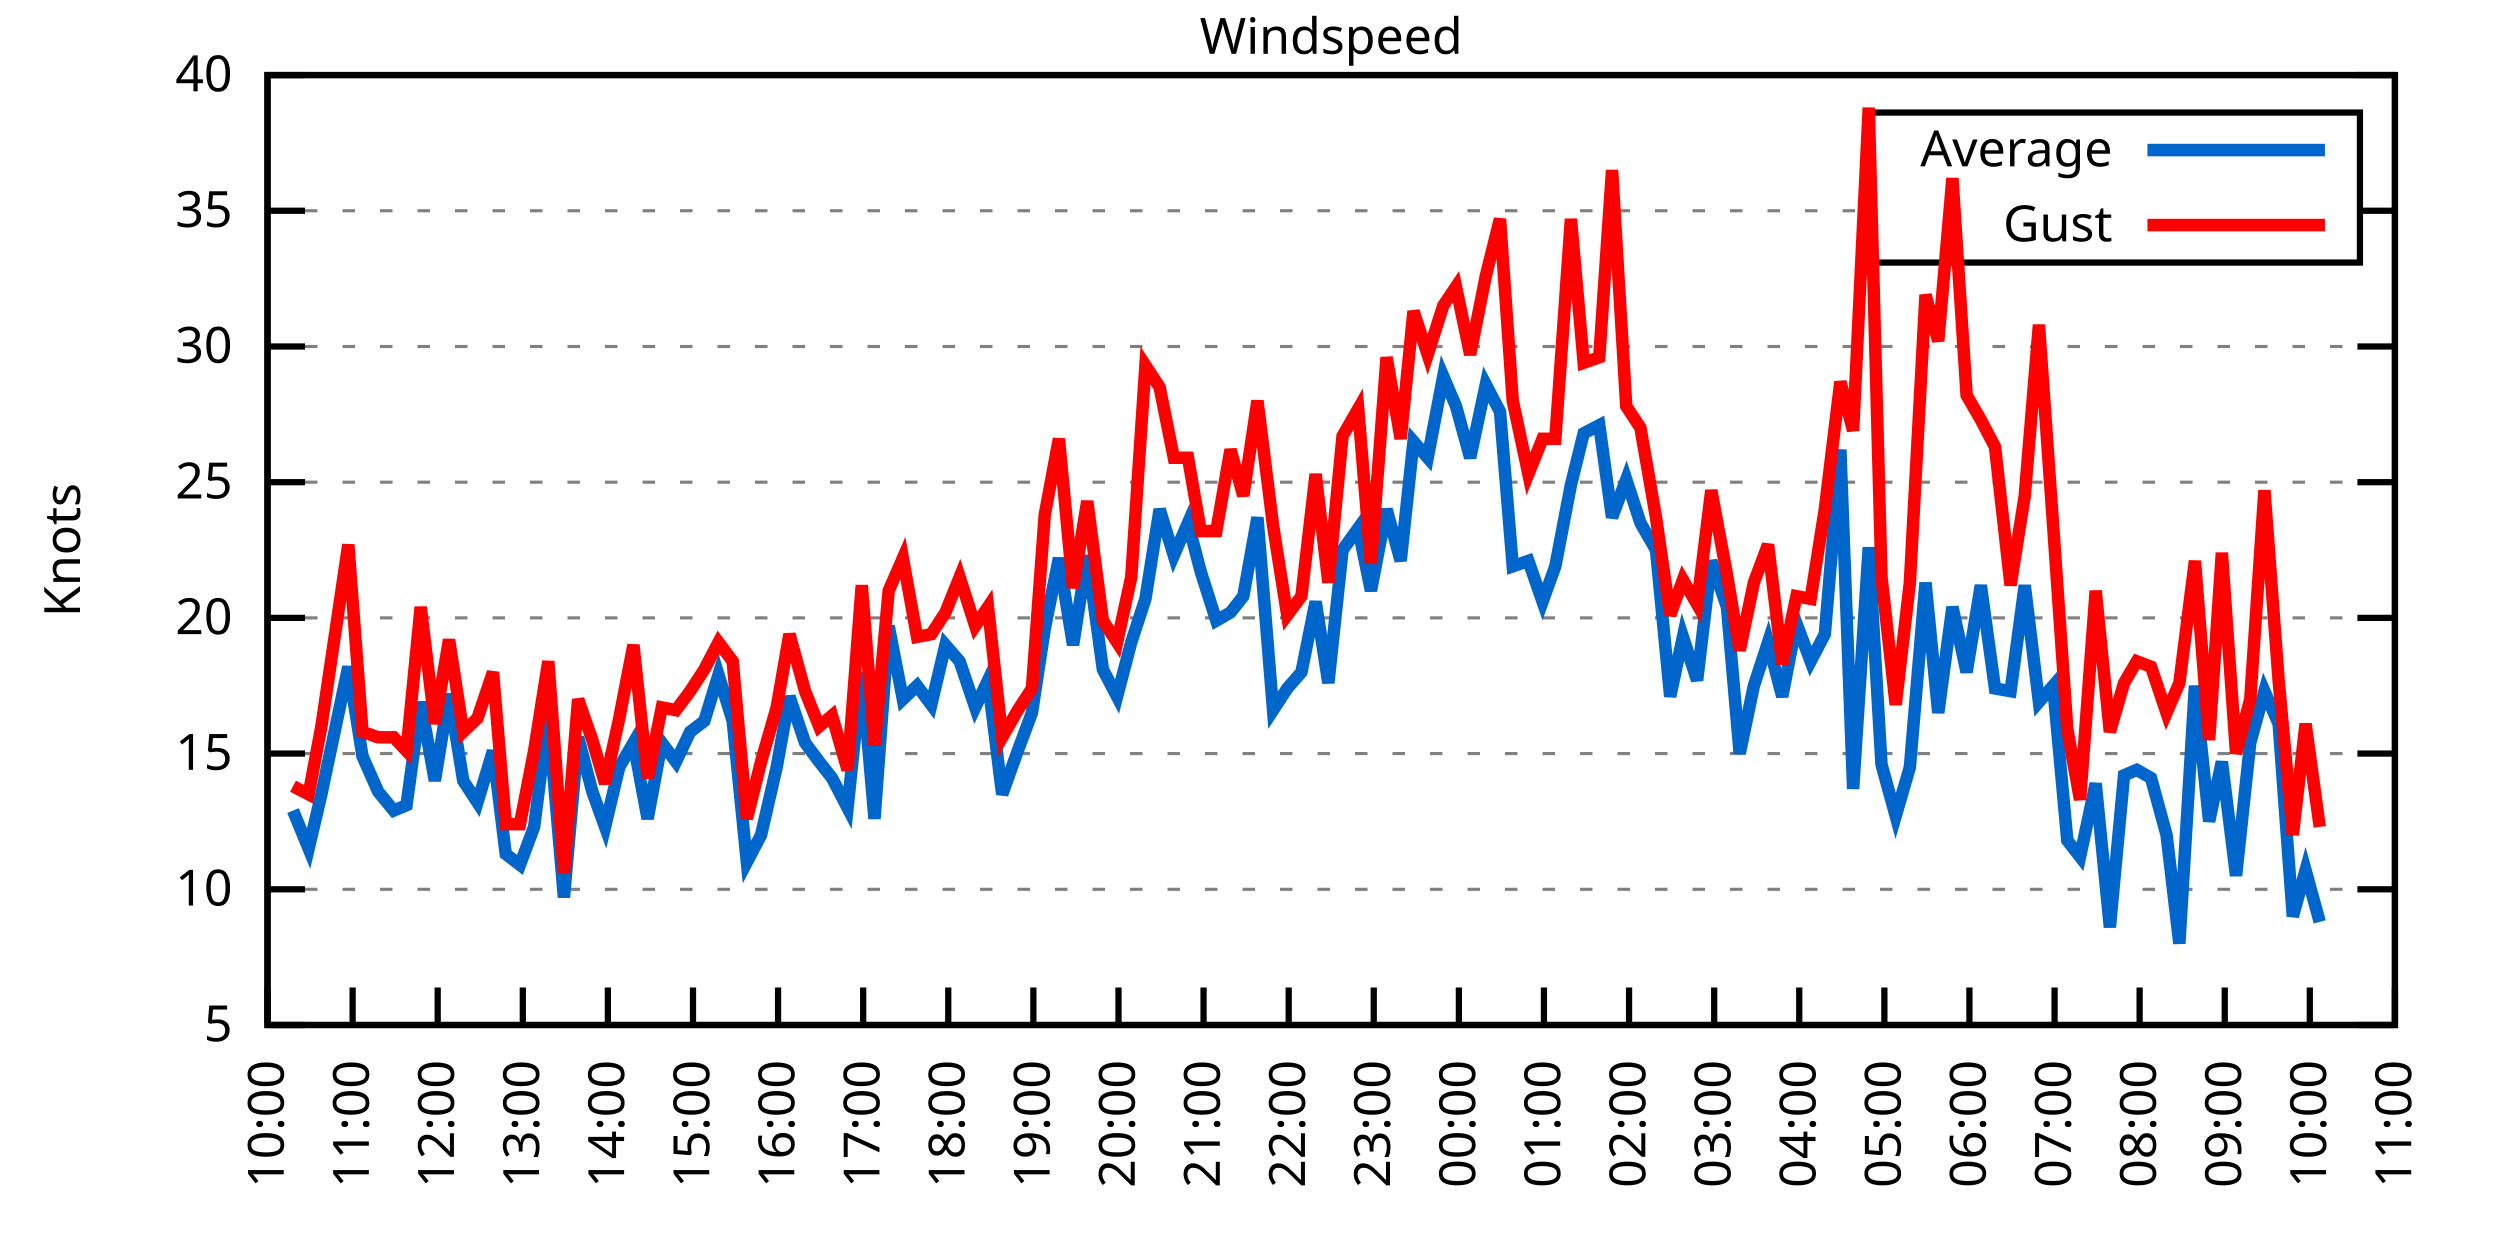
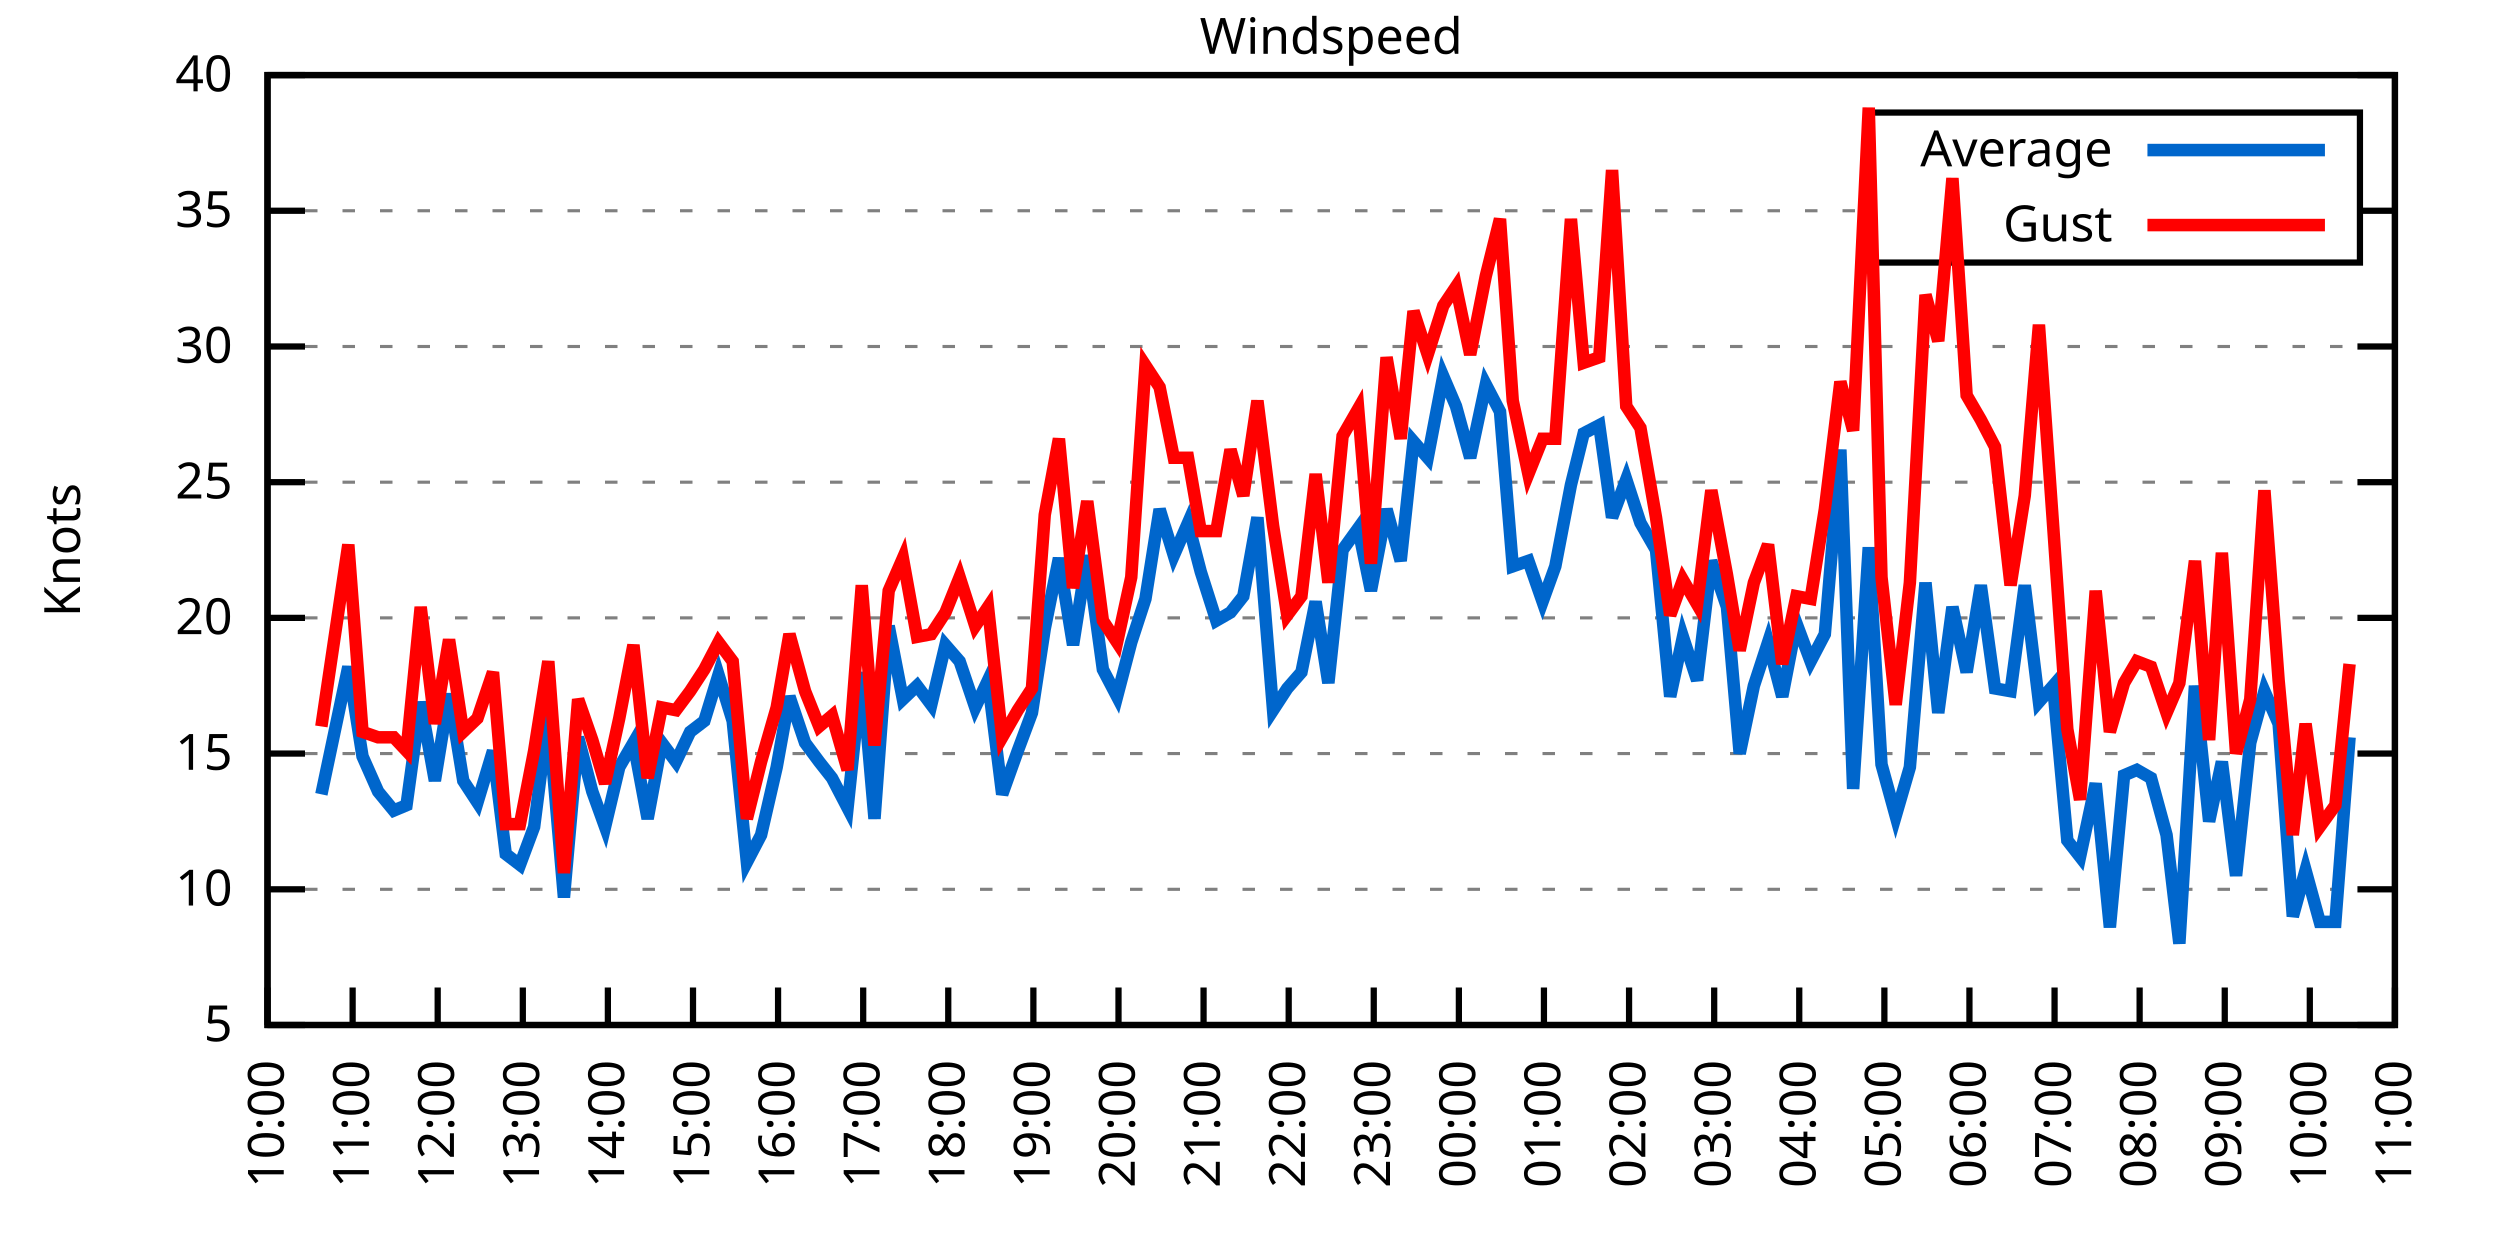
<svg xmlns="http://www.w3.org/2000/svg" xmlns:xlink="http://www.w3.org/1999/xlink" width="400" height="200" viewBox="0 0 400 200">
  <g id="gnuplot_canvas">
    <rect x="0" y="0" width="400" height="200" fill="none" />
    <defs>
      <circle id="gpDot" r="0.5" stroke-width="0.5" stroke="currentColor" />
      <path id="gpPt0" stroke-width="0.333" stroke="currentColor" d="M-1,0 h2 M0,-1 v2" />
      <path id="gpPt1" stroke-width="0.333" stroke="currentColor" d="M-1,-1 L1,1 M1,-1 L-1,1" />
      <path id="gpPt2" stroke-width="0.333" stroke="currentColor" d="M-1,0 L1,0 M0,-1 L0,1 M-1,-1 L1,1 M-1,1 L1,-1" />
      <rect id="gpPt3" stroke-width="0.333" stroke="currentColor" x="-1" y="-1" width="2" height="2" />
      <rect id="gpPt4" stroke-width="0.333" stroke="currentColor" fill="currentColor" x="-1" y="-1" width="2" height="2" />
      <circle id="gpPt5" stroke-width="0.333" stroke="currentColor" cx="0" cy="0" r="1" />
      <use xlink:href="#gpPt5" id="gpPt6" fill="currentColor" stroke="none" />
      <path id="gpPt7" stroke-width="0.333" stroke="currentColor" d="M0,-1.33 L-1.33,0.67 L1.33,0.67 z" />
      <use xlink:href="#gpPt7" id="gpPt8" fill="currentColor" stroke="none" />
      <use xlink:href="#gpPt7" id="gpPt9" stroke="currentColor" transform="rotate(180)" />
      <use xlink:href="#gpPt9" id="gpPt10" fill="currentColor" stroke="none" />
      <use xlink:href="#gpPt3" id="gpPt11" stroke="currentColor" transform="rotate(45)" />
      <use xlink:href="#gpPt11" id="gpPt12" fill="currentColor" stroke="none" />
      <path id="gpPt13" stroke-width="0.333" stroke="currentColor" d="M0,1.330 L1.265,0.411 L0.782,-1.067 L-0.782,-1.076 L-1.265,0.411 z" />
      <use xlink:href="#gpPt13" id="gpPt14" fill="currentColor" stroke="none" />
      <filter id="textbox" filterUnits="objectBoundingBox" x="0" y="0" height="1" width="1">
        <feFlood flood-color="white" flood-opacity="1" result="bgnd" />
        <feComposite in="SourceGraphic" in2="bgnd" operator="atop" />
      </filter>
      <filter id="greybox" filterUnits="objectBoundingBox" x="0" y="0" height="1" width="1">
        <feFlood flood-color="lightgrey" flood-opacity="1" result="grey" />
        <feComposite in="SourceGraphic" in2="grey" operator="atop" />
      </filter>
    </defs>
    <g fill="none" color="white" stroke="currentColor" stroke-width="1.00" stroke-linecap="butt" stroke-linejoin="miter">
</g>
    <g fill="none" color="black" stroke="currentColor" stroke-width="1.00" stroke-linecap="butt" stroke-linejoin="miter">
      <g stroke="none" shape-rendering="crispEdges">
        <polygon fill="rgb(255, 255, 255)" points="42.80,164.00 383.18,164.00 383.18,12.02 42.80,12.02 " />
      </g>
    </g>
    <g fill="none" color="black" stroke="currentColor" stroke-width="1.00" stroke-linecap="butt" stroke-linejoin="miter">
</g>
    <g fill="none" color="black" stroke="black" stroke-width="0.50" stroke-linecap="butt" stroke-linejoin="miter">
</g>
    <g fill="none" color="gray" stroke="currentColor" stroke-width="0.50" stroke-linecap="butt" stroke-linejoin="miter">
      <path stroke="gray" stroke-dasharray="2,4" class="gridline" d="M42.80,164.00 L383.19,164.00  " />
    </g>
    <g fill="none" color="gray" stroke="gray" stroke-width="1.00" stroke-linecap="butt" stroke-linejoin="miter">
</g>
    <g fill="none" color="black" stroke="currentColor" stroke-width="1.00" stroke-linecap="butt" stroke-linejoin="miter">
      <path stroke="black" d="M42.80,164.00 L48.80,164.00 M383.19,164.00 L377.19,164.00  " />
      <g transform="translate(37.20,166.60)" stroke="none" fill="black" font-family="Sans" font-size="8.00" text-anchor="end">
        <text>
          <tspan font-family="Sans"> 5</tspan>
        </text>
      </g>
    </g>
    <g fill="none" color="black" stroke="currentColor" stroke-width="1.00" stroke-linecap="butt" stroke-linejoin="miter">
</g>
    <g fill="none" color="black" stroke="black" stroke-width="0.50" stroke-linecap="butt" stroke-linejoin="miter">
</g>
    <g fill="none" color="gray" stroke="currentColor" stroke-width="0.50" stroke-linecap="butt" stroke-linejoin="miter">
      <path stroke="gray" stroke-dasharray="2,4" class="gridline" d="M42.80,142.29 L383.19,142.29  " />
    </g>
    <g fill="none" color="gray" stroke="gray" stroke-width="1.00" stroke-linecap="butt" stroke-linejoin="miter">
</g>
    <g fill="none" color="black" stroke="currentColor" stroke-width="1.00" stroke-linecap="butt" stroke-linejoin="miter">
      <path stroke="black" d="M42.80,142.29 L48.80,142.29 M383.19,142.29 L377.19,142.29  " />
      <g transform="translate(37.20,144.89)" stroke="none" fill="black" font-family="Sans" font-size="8.00" text-anchor="end">
        <text>
          <tspan font-family="Sans"> 10</tspan>
        </text>
      </g>
    </g>
    <g fill="none" color="black" stroke="currentColor" stroke-width="1.00" stroke-linecap="butt" stroke-linejoin="miter">
</g>
    <g fill="none" color="black" stroke="black" stroke-width="0.50" stroke-linecap="butt" stroke-linejoin="miter">
</g>
    <g fill="none" color="gray" stroke="currentColor" stroke-width="0.50" stroke-linecap="butt" stroke-linejoin="miter">
      <path stroke="gray" stroke-dasharray="2,4" class="gridline" d="M42.80,120.57 L383.19,120.57  " />
    </g>
    <g fill="none" color="gray" stroke="gray" stroke-width="1.00" stroke-linecap="butt" stroke-linejoin="miter">
</g>
    <g fill="none" color="black" stroke="currentColor" stroke-width="1.00" stroke-linecap="butt" stroke-linejoin="miter">
      <path stroke="black" d="M42.80,120.57 L48.80,120.57 M383.19,120.57 L377.19,120.57  " />
      <g transform="translate(37.20,123.17)" stroke="none" fill="black" font-family="Sans" font-size="8.00" text-anchor="end">
        <text>
          <tspan font-family="Sans"> 15</tspan>
        </text>
      </g>
    </g>
    <g fill="none" color="black" stroke="currentColor" stroke-width="1.00" stroke-linecap="butt" stroke-linejoin="miter">
</g>
    <g fill="none" color="black" stroke="black" stroke-width="0.50" stroke-linecap="butt" stroke-linejoin="miter">
</g>
    <g fill="none" color="gray" stroke="currentColor" stroke-width="0.50" stroke-linecap="butt" stroke-linejoin="miter">
      <path stroke="gray" stroke-dasharray="2,4" class="gridline" d="M42.80,98.86 L383.19,98.86  " />
    </g>
    <g fill="none" color="gray" stroke="gray" stroke-width="1.00" stroke-linecap="butt" stroke-linejoin="miter">
</g>
    <g fill="none" color="black" stroke="currentColor" stroke-width="1.00" stroke-linecap="butt" stroke-linejoin="miter">
      <path stroke="black" d="M42.80,98.86 L48.80,98.86 M383.19,98.86 L377.19,98.86  " />
      <g transform="translate(37.20,101.46)" stroke="none" fill="black" font-family="Sans" font-size="8.00" text-anchor="end">
        <text>
          <tspan font-family="Sans"> 20</tspan>
        </text>
      </g>
    </g>
    <g fill="none" color="black" stroke="currentColor" stroke-width="1.00" stroke-linecap="butt" stroke-linejoin="miter">
</g>
    <g fill="none" color="black" stroke="black" stroke-width="0.50" stroke-linecap="butt" stroke-linejoin="miter">
</g>
    <g fill="none" color="gray" stroke="currentColor" stroke-width="0.50" stroke-linecap="butt" stroke-linejoin="miter">
      <path stroke="gray" stroke-dasharray="2,4" class="gridline" d="M42.80,77.15 L383.19,77.15  " />
    </g>
    <g fill="none" color="gray" stroke="gray" stroke-width="1.00" stroke-linecap="butt" stroke-linejoin="miter">
</g>
    <g fill="none" color="black" stroke="currentColor" stroke-width="1.00" stroke-linecap="butt" stroke-linejoin="miter">
      <path stroke="black" d="M42.80,77.15 L48.80,77.15 M383.19,77.15 L377.19,77.15  " />
      <g transform="translate(37.20,79.75)" stroke="none" fill="black" font-family="Sans" font-size="8.00" text-anchor="end">
        <text>
          <tspan font-family="Sans"> 25</tspan>
        </text>
      </g>
    </g>
    <g fill="none" color="black" stroke="currentColor" stroke-width="1.00" stroke-linecap="butt" stroke-linejoin="miter">
</g>
    <g fill="none" color="black" stroke="black" stroke-width="0.50" stroke-linecap="butt" stroke-linejoin="miter">
</g>
    <g fill="none" color="gray" stroke="currentColor" stroke-width="0.50" stroke-linecap="butt" stroke-linejoin="miter">
      <path stroke="gray" stroke-dasharray="2,4" class="gridline" d="M42.80,55.44 L383.19,55.44  " />
    </g>
    <g fill="none" color="gray" stroke="gray" stroke-width="1.00" stroke-linecap="butt" stroke-linejoin="miter">
</g>
    <g fill="none" color="black" stroke="currentColor" stroke-width="1.00" stroke-linecap="butt" stroke-linejoin="miter">
      <path stroke="black" d="M42.80,55.44 L48.80,55.44 M383.19,55.44 L377.19,55.44  " />
      <g transform="translate(37.20,58.04)" stroke="none" fill="black" font-family="Sans" font-size="8.00" text-anchor="end">
        <text>
          <tspan font-family="Sans"> 30</tspan>
        </text>
      </g>
    </g>
    <g fill="none" color="black" stroke="currentColor" stroke-width="1.00" stroke-linecap="butt" stroke-linejoin="miter">
</g>
    <g fill="none" color="black" stroke="black" stroke-width="0.50" stroke-linecap="butt" stroke-linejoin="miter">
</g>
    <g fill="none" color="gray" stroke="currentColor" stroke-width="0.50" stroke-linecap="butt" stroke-linejoin="miter">
      <path stroke="gray" stroke-dasharray="2,4" class="gridline" d="M42.80,33.72 L298.79,33.72 M377.59,33.72 L383.19,33.72  " />
    </g>
    <g fill="none" color="gray" stroke="gray" stroke-width="1.00" stroke-linecap="butt" stroke-linejoin="miter">
</g>
    <g fill="none" color="black" stroke="currentColor" stroke-width="1.00" stroke-linecap="butt" stroke-linejoin="miter">
      <path stroke="black" d="M42.80,33.72 L48.80,33.72 M383.19,33.72 L377.19,33.72  " />
      <g transform="translate(37.20,36.32)" stroke="none" fill="black" font-family="Sans" font-size="8.00" text-anchor="end">
        <text>
          <tspan font-family="Sans"> 35</tspan>
        </text>
      </g>
    </g>
    <g fill="none" color="black" stroke="currentColor" stroke-width="1.00" stroke-linecap="butt" stroke-linejoin="miter">
</g>
    <g fill="none" color="black" stroke="black" stroke-width="0.50" stroke-linecap="butt" stroke-linejoin="miter">
</g>
    <g fill="none" color="gray" stroke="currentColor" stroke-width="0.50" stroke-linecap="butt" stroke-linejoin="miter">
      <path stroke="gray" stroke-dasharray="2,4" class="gridline" d="M42.80,12.01 L383.19,12.01  " />
    </g>
    <g fill="none" color="gray" stroke="gray" stroke-width="1.00" stroke-linecap="butt" stroke-linejoin="miter">
</g>
    <g fill="none" color="black" stroke="currentColor" stroke-width="1.00" stroke-linecap="butt" stroke-linejoin="miter">
      <path stroke="black" d="M42.80,12.01 L48.80,12.01 M383.19,12.01 L377.19,12.01  " />
      <g transform="translate(37.20,14.61)" stroke="none" fill="black" font-family="Sans" font-size="8.00" text-anchor="end">
        <text>
          <tspan font-family="Sans"> 40</tspan>
        </text>
      </g>
    </g>
    <g fill="none" color="black" stroke="currentColor" stroke-width="1.00" stroke-linecap="butt" stroke-linejoin="miter">
      <path stroke="black" d="M42.80,164.00 L42.80,158.00  " />
      <g transform="translate(45.40,169.60) rotate(270.00)" stroke="none" fill="black" font-family="Sans" font-size="8.00" text-anchor="end">
        <text>
          <tspan font-family="Sans">10:00</tspan>
        </text>
      </g>
    </g>
    <g fill="none" color="black" stroke="currentColor" stroke-width="1.00" stroke-linecap="butt" stroke-linejoin="miter">
      <path stroke="black" d="M56.42,164.00 L56.42,158.00  " />
      <g transform="translate(59.02,169.60) rotate(270.00)" stroke="none" fill="black" font-family="Sans" font-size="8.00" text-anchor="end">
        <text>
          <tspan font-family="Sans">11:00</tspan>
        </text>
      </g>
    </g>
    <g fill="none" color="black" stroke="currentColor" stroke-width="1.00" stroke-linecap="butt" stroke-linejoin="miter">
      <path stroke="black" d="M70.03,164.00 L70.03,158.00  " />
      <g transform="translate(72.63,169.60) rotate(270.00)" stroke="none" fill="black" font-family="Sans" font-size="8.00" text-anchor="end">
        <text>
          <tspan font-family="Sans">12:00</tspan>
        </text>
      </g>
    </g>
    <g fill="none" color="black" stroke="currentColor" stroke-width="1.00" stroke-linecap="butt" stroke-linejoin="miter">
      <path stroke="black" d="M83.65,164.00 L83.65,158.00  " />
      <g transform="translate(86.25,169.60) rotate(270.00)" stroke="none" fill="black" font-family="Sans" font-size="8.00" text-anchor="end">
        <text>
          <tspan font-family="Sans">13:00</tspan>
        </text>
      </g>
    </g>
    <g fill="none" color="black" stroke="currentColor" stroke-width="1.00" stroke-linecap="butt" stroke-linejoin="miter">
      <path stroke="black" d="M97.26,164.00 L97.26,158.00  " />
      <g transform="translate(99.86,169.60) rotate(270.00)" stroke="none" fill="black" font-family="Sans" font-size="8.00" text-anchor="end">
        <text>
          <tspan font-family="Sans">14:00</tspan>
        </text>
      </g>
    </g>
    <g fill="none" color="black" stroke="currentColor" stroke-width="1.00" stroke-linecap="butt" stroke-linejoin="miter">
      <path stroke="black" d="M110.88,164.00 L110.88,158.00  " />
      <g transform="translate(113.48,169.60) rotate(270.00)" stroke="none" fill="black" font-family="Sans" font-size="8.00" text-anchor="end">
        <text>
          <tspan font-family="Sans">15:00</tspan>
        </text>
      </g>
    </g>
    <g fill="none" color="black" stroke="currentColor" stroke-width="1.00" stroke-linecap="butt" stroke-linejoin="miter">
      <path stroke="black" d="M124.49,164.00 L124.49,158.00  " />
      <g transform="translate(127.09,169.60) rotate(270.00)" stroke="none" fill="black" font-family="Sans" font-size="8.00" text-anchor="end">
        <text>
          <tspan font-family="Sans">16:00</tspan>
        </text>
      </g>
    </g>
    <g fill="none" color="black" stroke="currentColor" stroke-width="1.00" stroke-linecap="butt" stroke-linejoin="miter">
      <path stroke="black" d="M138.11,164.00 L138.11,158.00  " />
      <g transform="translate(140.71,169.60) rotate(270.00)" stroke="none" fill="black" font-family="Sans" font-size="8.00" text-anchor="end">
        <text>
          <tspan font-family="Sans">17:00</tspan>
        </text>
      </g>
    </g>
    <g fill="none" color="black" stroke="currentColor" stroke-width="1.00" stroke-linecap="butt" stroke-linejoin="miter">
      <path stroke="black" d="M151.72,164.00 L151.72,158.00  " />
      <g transform="translate(154.32,169.60) rotate(270.00)" stroke="none" fill="black" font-family="Sans" font-size="8.00" text-anchor="end">
        <text>
          <tspan font-family="Sans">18:00</tspan>
        </text>
      </g>
    </g>
    <g fill="none" color="black" stroke="currentColor" stroke-width="1.00" stroke-linecap="butt" stroke-linejoin="miter">
      <path stroke="black" d="M165.34,164.00 L165.34,158.00  " />
      <g transform="translate(167.94,169.60) rotate(270.00)" stroke="none" fill="black" font-family="Sans" font-size="8.00" text-anchor="end">
        <text>
          <tspan font-family="Sans">19:00</tspan>
        </text>
      </g>
    </g>
    <g fill="none" color="black" stroke="currentColor" stroke-width="1.00" stroke-linecap="butt" stroke-linejoin="miter">
      <path stroke="black" d="M178.96,164.00 L178.96,158.00  " />
      <g transform="translate(181.56,169.60) rotate(270.00)" stroke="none" fill="black" font-family="Sans" font-size="8.00" text-anchor="end">
        <text>
          <tspan font-family="Sans">20:00</tspan>
        </text>
      </g>
    </g>
    <g fill="none" color="black" stroke="currentColor" stroke-width="1.00" stroke-linecap="butt" stroke-linejoin="miter">
      <path stroke="black" d="M192.57,164.00 L192.57,158.00  " />
      <g transform="translate(195.17,169.60) rotate(270.00)" stroke="none" fill="black" font-family="Sans" font-size="8.00" text-anchor="end">
        <text>
          <tspan font-family="Sans">21:00</tspan>
        </text>
      </g>
    </g>
    <g fill="none" color="black" stroke="currentColor" stroke-width="1.00" stroke-linecap="butt" stroke-linejoin="miter">
      <path stroke="black" d="M206.19,164.00 L206.19,158.00  " />
      <g transform="translate(208.79,169.60) rotate(270.00)" stroke="none" fill="black" font-family="Sans" font-size="8.00" text-anchor="end">
        <text>
          <tspan font-family="Sans">22:00</tspan>
        </text>
      </g>
    </g>
    <g fill="none" color="black" stroke="currentColor" stroke-width="1.00" stroke-linecap="butt" stroke-linejoin="miter">
      <path stroke="black" d="M219.80,164.00 L219.80,158.00  " />
      <g transform="translate(222.40,169.60) rotate(270.00)" stroke="none" fill="black" font-family="Sans" font-size="8.00" text-anchor="end">
        <text>
          <tspan font-family="Sans">23:00</tspan>
        </text>
      </g>
    </g>
    <g fill="none" color="black" stroke="currentColor" stroke-width="1.00" stroke-linecap="butt" stroke-linejoin="miter">
      <path stroke="black" d="M233.42,164.00 L233.42,158.00  " />
      <g transform="translate(236.02,169.60) rotate(270.00)" stroke="none" fill="black" font-family="Sans" font-size="8.00" text-anchor="end">
        <text>
          <tspan font-family="Sans">00:00</tspan>
        </text>
      </g>
    </g>
    <g fill="none" color="black" stroke="currentColor" stroke-width="1.00" stroke-linecap="butt" stroke-linejoin="miter">
      <path stroke="black" d="M247.03,164.00 L247.03,158.00  " />
      <g transform="translate(249.63,169.60) rotate(270.00)" stroke="none" fill="black" font-family="Sans" font-size="8.00" text-anchor="end">
        <text>
          <tspan font-family="Sans">01:00</tspan>
        </text>
      </g>
    </g>
    <g fill="none" color="black" stroke="currentColor" stroke-width="1.00" stroke-linecap="butt" stroke-linejoin="miter">
      <path stroke="black" d="M260.65,164.00 L260.65,158.00  " />
      <g transform="translate(263.25,169.60) rotate(270.00)" stroke="none" fill="black" font-family="Sans" font-size="8.00" text-anchor="end">
        <text>
          <tspan font-family="Sans">02:00</tspan>
        </text>
      </g>
    </g>
    <g fill="none" color="black" stroke="currentColor" stroke-width="1.00" stroke-linecap="butt" stroke-linejoin="miter">
      <path stroke="black" d="M274.27,164.00 L274.27,158.00  " />
      <g transform="translate(276.87,169.60) rotate(270.00)" stroke="none" fill="black" font-family="Sans" font-size="8.00" text-anchor="end">
        <text>
          <tspan font-family="Sans">03:00</tspan>
        </text>
      </g>
    </g>
    <g fill="none" color="black" stroke="currentColor" stroke-width="1.00" stroke-linecap="butt" stroke-linejoin="miter">
      <path stroke="black" d="M287.88,164.00 L287.88,158.00  " />
      <g transform="translate(290.48,169.60) rotate(270.00)" stroke="none" fill="black" font-family="Sans" font-size="8.00" text-anchor="end">
        <text>
          <tspan font-family="Sans">04:00</tspan>
        </text>
      </g>
    </g>
    <g fill="none" color="black" stroke="currentColor" stroke-width="1.00" stroke-linecap="butt" stroke-linejoin="miter">
      <path stroke="black" d="M301.50,164.00 L301.50,158.00  " />
      <g transform="translate(304.10,169.60) rotate(270.00)" stroke="none" fill="black" font-family="Sans" font-size="8.00" text-anchor="end">
        <text>
          <tspan font-family="Sans">05:00</tspan>
        </text>
      </g>
    </g>
    <g fill="none" color="black" stroke="currentColor" stroke-width="1.00" stroke-linecap="butt" stroke-linejoin="miter">
      <path stroke="black" d="M315.11,164.00 L315.11,158.00  " />
      <g transform="translate(317.71,169.60) rotate(270.00)" stroke="none" fill="black" font-family="Sans" font-size="8.00" text-anchor="end">
        <text>
          <tspan font-family="Sans">06:00</tspan>
        </text>
      </g>
    </g>
    <g fill="none" color="black" stroke="currentColor" stroke-width="1.00" stroke-linecap="butt" stroke-linejoin="miter">
      <path stroke="black" d="M328.73,164.00 L328.73,158.00  " />
      <g transform="translate(331.33,169.60) rotate(270.00)" stroke="none" fill="black" font-family="Sans" font-size="8.00" text-anchor="end">
        <text>
          <tspan font-family="Sans">07:00</tspan>
        </text>
      </g>
    </g>
    <g fill="none" color="black" stroke="currentColor" stroke-width="1.00" stroke-linecap="butt" stroke-linejoin="miter">
      <path stroke="black" d="M342.34,164.00 L342.34,158.00  " />
      <g transform="translate(344.94,169.60) rotate(270.00)" stroke="none" fill="black" font-family="Sans" font-size="8.00" text-anchor="end">
        <text>
          <tspan font-family="Sans">08:00</tspan>
        </text>
      </g>
    </g>
    <g fill="none" color="black" stroke="currentColor" stroke-width="1.00" stroke-linecap="butt" stroke-linejoin="miter">
      <path stroke="black" d="M355.96,164.00 L355.96,158.00  " />
      <g transform="translate(358.56,169.60) rotate(270.00)" stroke="none" fill="black" font-family="Sans" font-size="8.00" text-anchor="end">
        <text>
          <tspan font-family="Sans">09:00</tspan>
        </text>
      </g>
    </g>
    <g fill="none" color="black" stroke="currentColor" stroke-width="1.00" stroke-linecap="butt" stroke-linejoin="miter">
      <path stroke="black" d="M369.57,164.00 L369.57,158.00  " />
      <g transform="translate(372.17,169.60) rotate(270.00)" stroke="none" fill="black" font-family="Sans" font-size="8.00" text-anchor="end">
        <text>
          <tspan font-family="Sans">10:00</tspan>
        </text>
      </g>
    </g>
    <g fill="none" color="black" stroke="currentColor" stroke-width="1.00" stroke-linecap="butt" stroke-linejoin="miter">
      <path stroke="black" d="M383.19,164.00 L383.19,158.00  " />
      <g transform="translate(385.79,169.60) rotate(270.00)" stroke="none" fill="black" font-family="Sans" font-size="8.00" text-anchor="end">
        <text>
          <tspan font-family="Sans">11:00</tspan>
        </text>
      </g>
    </g>
    <g fill="none" color="black" stroke="currentColor" stroke-width="1.00" stroke-linecap="butt" stroke-linejoin="miter">
</g>
    <g fill="none" color="black" stroke="currentColor" stroke-width="1.00" stroke-linecap="butt" stroke-linejoin="miter">
      <path stroke="black" d="M42.80,12.01 L42.80,164.00 L383.19,164.00 L383.19,12.01 L42.80,12.01 Z  " />
    </g>
    <g fill="none" color="black" stroke="currentColor" stroke-width="1.00" stroke-linecap="butt" stroke-linejoin="miter">
</g>
    <g fill="none" color="black" stroke="currentColor" stroke-width="1.00" stroke-linecap="butt" stroke-linejoin="miter">
      <path stroke="black" d="M298.79,42.01 L298.79,18.01 L377.59,18.01 L377.59,42.01 L298.79,42.01 Z  " />
    </g>
    <g id="Windspeed_plot_1">
      <g fill="none" color="white" stroke="black" stroke-width="2.00" stroke-linecap="butt" stroke-linejoin="miter">
</g>
      <g fill="none" color="black" stroke="currentColor" stroke-width="2.00" stroke-linecap="butt" stroke-linejoin="miter">
        <g transform="translate(337.99,26.61)" stroke="none" fill="black" font-family="Sans" font-size="8.00" text-anchor="end">
          <text>
            <tspan font-family="Sans">Average</tspan>
          </text>
        </g>
      </g>
      <g fill="none" color="black" stroke="currentColor" stroke-width="2.00" stroke-linecap="butt" stroke-linejoin="miter">
-         <path stroke="rgb(  0, 102, 204)" d="M343.59,24.01 L371.99,24.01 M46.88,129.69 L49.38,135.77 L51.42,127.09 L55.73,106.68 L58.00,121.01 L60.50,126.65   L63.00,129.69 L65.04,128.83 L67.31,112.32 L69.58,124.92 L71.85,111.02 L74.12,124.92 L76.39,128.39 L78.88,120.14   L80.92,136.64 L83.19,138.38 L85.46,132.30 L87.73,114.49 L90.23,143.59 L92.50,117.97 L94.77,126.65 L96.81,132.30   L99.08,122.75 L101.35,118.84 L103.62,131.00 L105.89,118.84 L108.15,121.88 L110.42,117.10 L112.69,115.36 L114.96,107.98   L117.23,115.36 L119.50,137.94 L121.77,133.60 L124.27,122.75 L126.31,111.45 L128.81,118.84 L131.07,121.88 L133.12,124.48   L135.61,129.26 L137.88,107.55 L139.92,131.00 L142.19,100.16 L144.46,111.89 L146.73,109.72 L149.00,112.76 L151.27,103.20   L153.54,105.81 L156.04,113.19 L158.08,108.85 L160.35,127.09 L162.84,120.14 L165.11,114.06 L167.16,100.60 L169.43,89.31   L171.69,103.20 L173.96,88.87 L176.46,107.11 L178.73,111.45 L181.00,102.77 L183.27,95.82 L185.54,81.49 L187.81,88.87   L190.08,83.66 L192.12,91.48 L194.61,99.30 L196.88,97.99 L198.93,95.39 L201.19,82.79 L203.69,113.63 L205.96,110.15   L208.23,107.55 L210.50,96.26 L212.54,109.28 L214.81,88.00 L217.31,84.53 L219.35,94.52 L221.85,81.49 L224.11,89.74   L226.16,70.63 L228.43,73.24 L230.92,60.21 L232.96,64.99 L235.23,73.24 L237.73,61.52 L240.00,65.86 L242.04,90.61   L244.54,89.74 L246.81,96.26 L248.85,90.61 L251.35,77.58 L253.39,69.33 L255.88,68.03 L257.93,82.79 L260.20,76.71   L262.47,83.66 L264.96,88.00 L267.23,111.45 L269.27,101.90 L271.54,108.85 L273.81,89.74 L276.31,97.12 L278.35,120.57   L280.62,109.72 L282.89,102.77 L285.16,111.45 L287.43,99.73 L289.70,105.81 L291.97,101.47 L294.46,71.94 L296.50,126.22   L299.00,87.57 L301.04,122.31 L303.31,130.56 L305.58,122.75 L308.08,93.22 L310.12,114.06 L312.39,97.12 L314.66,107.55   L316.93,93.65 L319.20,110.15 L321.69,110.59 L323.96,93.65 L326.23,112.32 L328.50,109.72 L330.77,134.47 L332.81,137.08   L335.31,125.35 L337.58,148.37 L339.85,124.05 L341.89,123.18 L344.16,124.48 L346.65,133.60 L348.70,150.97 L351.19,109.72   L353.46,131.43 L355.50,121.88 L357.77,140.12 L360.04,118.84 L362.31,110.59 L364.58,115.80 L366.85,146.63 L368.89,139.25   L371.16,147.50  " />
+         <path stroke="rgb(  0, 102, 204)" d="M343.59,24.01 L371.99,24.01 M51.42,127.09 L55.73,106.68 L58.00,121.01 L60.50,126.65 L63.00,129.69 L65.04,128.83   L67.31,112.32 L69.58,124.92 L71.85,111.02 L74.12,124.92 L76.39,128.39 L78.88,120.14 L80.92,136.64 L83.19,138.38   L85.46,132.30 L87.73,114.49 L90.23,143.59 L92.50,117.97 L94.77,126.65 L96.81,132.30 L99.08,122.75 L101.35,118.84   L103.62,131.00 L105.89,118.84 L108.15,121.88 L110.42,117.10 L112.69,115.36 L114.96,107.98 L117.23,115.36 L119.50,137.94   L121.77,133.60 L124.27,122.75 L126.31,111.45 L128.81,118.84 L131.07,121.88 L133.12,124.48 L135.61,129.26 L137.88,107.55   L139.92,131.00 L142.19,100.16 L144.46,111.89 L146.73,109.72 L149.00,112.76 L151.27,103.20 L153.54,105.81 L156.04,113.19   L158.08,108.85 L160.35,127.09 L162.84,120.14 L165.11,114.06 L167.16,100.60 L169.43,89.31 L171.69,103.20 L173.96,88.87   L176.46,107.11 L178.73,111.45 L181.00,102.77 L183.27,95.82 L185.54,81.49 L187.81,88.87 L190.08,83.66 L192.12,91.48   L194.61,99.30 L196.88,97.99 L198.93,95.39 L201.19,82.79 L203.69,113.63 L205.96,110.15 L208.23,107.55 L210.50,96.26   L212.54,109.28 L214.81,88.00 L217.31,84.53 L219.35,94.52 L221.85,81.49 L224.11,89.74 L226.16,70.63 L228.43,73.24   L230.92,60.21 L232.96,64.99 L235.23,73.24 L237.73,61.52 L240.00,65.86 L242.04,90.61 L244.54,89.74 L246.81,96.26   L248.85,90.61 L251.35,77.58 L253.39,69.33 L255.88,68.03 L257.93,82.79 L260.20,76.71 L262.47,83.66 L264.96,88.00   L267.23,111.45 L269.27,101.90 L271.54,108.85 L273.81,89.74 L276.31,97.12 L278.35,120.57 L280.62,109.72 L282.89,102.77   L285.16,111.45 L287.43,99.73 L289.70,105.81 L291.97,101.47 L294.46,71.94 L296.50,126.22 L299.00,87.57 L301.04,122.31   L303.31,130.56 L305.58,122.75 L308.08,93.22 L310.12,114.06 L312.39,97.12 L314.66,107.55 L316.93,93.65 L319.20,110.15   L321.69,110.59 L323.96,93.65 L326.23,112.32 L328.50,109.72 L330.77,134.47 L332.81,137.08 L335.31,125.35 L337.58,148.37   L339.85,124.05 L341.89,123.18 L344.16,124.48 L346.65,133.60 L348.70,150.97 L351.19,109.72 L353.46,131.43 L355.50,121.88   L357.77,140.12 L360.04,118.84 L362.31,110.59 L364.58,115.80 L366.85,146.63 L368.89,139.25 L371.16,147.50 L373.66,147.50   L375.93,117.97  " />
      </g>
    </g>
    <g id="Windspeed_plot_2">
      <g fill="none" color="black" stroke="currentColor" stroke-width="2.00" stroke-linecap="butt" stroke-linejoin="miter">
        <g transform="translate(337.99,38.61)" stroke="none" fill="black" font-family="Sans" font-size="8.00" text-anchor="end">
          <text>
            <tspan font-family="Sans">Gust</tspan>
          </text>
        </g>
      </g>
      <g fill="none" color="black" stroke="currentColor" stroke-width="2.00" stroke-linecap="butt" stroke-linejoin="miter">
-         <path stroke="rgb(255,   0,   0)" d="M343.59,36.01 L371.99,36.01 M46.88,125.79 L49.38,127.09 L51.42,116.23 L55.73,87.14 L58.00,117.10 L60.50,117.97   L63.00,117.97 L65.04,120.14 L67.31,97.12 L69.58,115.80 L71.85,102.34 L74.12,117.10 L76.39,114.93 L78.88,107.55   L80.92,131.86 L83.19,131.86 L85.46,120.14 L87.73,105.81 L90.23,139.68 L92.50,111.89 L94.77,118.40 L96.81,125.35   L99.08,114.93 L101.35,103.20 L103.62,124.48 L105.89,113.19 L108.15,113.63 L110.42,110.59 L112.69,107.11 L114.96,102.77   L117.23,105.81 L119.50,131.00 L121.77,121.88 L124.27,113.19 L126.31,101.47 L128.81,110.59 L131.07,116.23 L133.12,114.49   L135.61,123.18 L137.88,93.65 L139.92,119.27 L142.19,94.52 L144.46,89.31 L146.73,101.90 L149.00,101.47 L151.27,97.99   L153.54,92.35 L156.04,100.16 L158.08,97.12 L160.35,117.97 L162.84,113.63 L165.11,110.15 L167.16,82.36 L169.43,70.20   L171.69,94.08 L173.96,80.19 L176.46,99.30 L178.73,102.77 L181.00,92.35 L183.27,58.48 L185.54,61.95 L187.81,73.24   L190.08,73.24 L192.12,84.97 L194.61,84.97 L196.88,71.94 L198.93,79.32 L201.19,64.12 L203.69,84.10 L205.96,98.43   L208.23,95.39 L210.50,75.85 L212.54,93.22 L214.81,69.77 L217.31,65.42 L219.35,90.18 L221.85,57.17 L224.11,70.20   L226.16,49.79 L228.43,56.74 L230.92,48.92 L232.96,45.88 L235.23,56.74 L237.73,44.15 L240.00,35.03 L242.04,64.12   L244.54,75.85 L246.81,70.20 L248.85,70.20 L251.35,35.03 L253.39,58.04 L255.88,57.17 L257.93,27.21 L260.20,64.99   L262.47,68.46 L264.96,82.79 L267.23,98.43 L269.27,92.78 L271.54,96.69 L273.81,78.45 L276.31,91.91 L278.35,104.07   L280.62,93.22 L282.89,87.14 L285.16,106.24 L287.43,95.39 L289.70,95.82 L291.97,81.49 L294.46,61.08 L296.50,68.90   L299.00,17.22 L301.04,92.35 L303.31,112.76 L305.58,93.22 L308.08,47.18 L310.12,54.57 L312.39,28.51 L314.66,63.25   L316.93,67.16 L319.20,71.50 L321.69,93.65 L323.96,79.32 L326.23,51.96 L328.50,84.10 L330.77,116.67 L332.81,127.96   L335.31,94.52 L337.58,117.10 L339.85,109.28 L341.89,105.81 L344.16,106.68 L346.65,114.06 L348.70,109.28 L351.19,89.74   L353.46,118.40 L355.50,88.44 L357.77,120.57 L360.04,111.89 L362.31,78.45 L364.58,108.85 L366.85,133.60 L368.89,115.80   L371.16,132.30  " />
+         <path stroke="rgb(255,   0,   0)" d="M343.59,36.01 L371.99,36.01 M51.42,116.23 L55.73,87.14 L58.00,117.10 L60.50,117.97 L63.00,117.97 L65.04,120.14   L67.31,97.12 L69.58,115.80 L71.85,102.34 L74.12,117.10 L76.39,114.93 L78.88,107.55 L80.92,131.86 L83.19,131.86   L85.46,120.14 L87.73,105.81 L90.23,139.68 L92.50,111.89 L94.77,118.40 L96.81,125.35 L99.08,114.93 L101.35,103.20   L103.62,124.48 L105.89,113.19 L108.15,113.63 L110.42,110.59 L112.69,107.11 L114.96,102.77 L117.23,105.81 L119.50,131.00   L121.77,121.88 L124.27,113.19 L126.31,101.47 L128.81,110.59 L131.07,116.23 L133.12,114.49 L135.61,123.18 L137.88,93.65   L139.92,119.27 L142.19,94.52 L144.46,89.31 L146.73,101.90 L149.00,101.47 L151.27,97.99 L153.54,92.35 L156.04,100.16   L158.08,97.12 L160.35,117.97 L162.84,113.63 L165.11,110.15 L167.16,82.36 L169.43,70.20 L171.69,94.08 L173.96,80.19   L176.46,99.30 L178.73,102.77 L181.00,92.35 L183.27,58.48 L185.54,61.95 L187.81,73.24 L190.08,73.24 L192.12,84.97   L194.61,84.97 L196.88,71.94 L198.93,79.32 L201.19,64.12 L203.69,84.10 L205.96,98.43 L208.23,95.39 L210.50,75.85   L212.54,93.22 L214.81,69.77 L217.31,65.42 L219.35,90.18 L221.85,57.17 L224.11,70.20 L226.16,49.79 L228.43,56.74   L230.92,48.92 L232.96,45.88 L235.23,56.74 L237.73,44.15 L240.00,35.03 L242.04,64.12 L244.54,75.85 L246.81,70.20   L248.85,70.20 L251.35,35.03 L253.39,58.04 L255.88,57.17 L257.93,27.21 L260.20,64.99 L262.47,68.46 L264.96,82.79   L267.23,98.43 L269.27,92.78 L271.54,96.69 L273.81,78.45 L276.31,91.91 L278.35,104.07 L280.62,93.22 L282.89,87.14   L285.16,106.24 L287.43,95.39 L289.70,95.82 L291.97,81.49 L294.46,61.08 L296.50,68.90 L299.00,17.22 L301.04,92.35   L303.31,112.76 L305.58,93.22 L308.08,47.18 L310.12,54.57 L312.39,28.51 L314.66,63.25 L316.93,67.16 L319.20,71.50   L321.69,93.65 L323.96,79.32 L326.23,51.96 L328.50,84.10 L330.77,116.67 L332.81,127.96 L335.31,94.52 L337.58,117.10   L339.85,109.28 L341.89,105.81 L344.16,106.68 L346.65,114.06 L348.70,109.28 L351.19,89.74 L353.46,118.40 L355.50,88.44   L357.77,120.57 L360.04,111.89 L362.31,78.45 L364.58,108.85 L366.85,133.60 L368.89,115.80 L371.16,132.30 L373.66,128.83   L375.93,106.24  " />
      </g>
    </g>
    <g fill="none" color="black" stroke="currentColor" stroke-width="2.00" stroke-linecap="butt" stroke-linejoin="miter">
</g>
    <g fill="none" color="black" stroke="black" stroke-width="1.00" stroke-linecap="butt" stroke-linejoin="miter">
</g>
    <g fill="none" color="black" stroke="currentColor" stroke-width="1.00" stroke-linecap="butt" stroke-linejoin="miter">
      <path stroke="black" d="M42.80,12.01 L42.80,164.00 L383.19,164.00 L383.19,12.01 L42.80,12.01 Z  " />
      <g transform="translate(12.80,88.01) rotate(270.00)" stroke="none" fill="black" font-family="Sans" font-size="8.00" text-anchor="middle">
        <text>
          <tspan font-family="Sans">Knots</tspan>
        </text>
      </g>
    </g>
    <g fill="none" color="black" stroke="currentColor" stroke-width="1.00" stroke-linecap="butt" stroke-linejoin="miter">
</g>
    <g fill="none" color="black" stroke="currentColor" stroke-width="1.00" stroke-linecap="butt" stroke-linejoin="miter">
      <g transform="translate(212.99,8.61)" stroke="none" fill="black" font-family="Sans" font-size="8.00" text-anchor="middle">
        <text>
          <tspan font-family="Sans">Windspeed</tspan>
        </text>
      </g>
    </g>
    <g fill="none" color="black" stroke="currentColor" stroke-width="1.00" stroke-linecap="butt" stroke-linejoin="miter">
</g>
  </g>
</svg>
